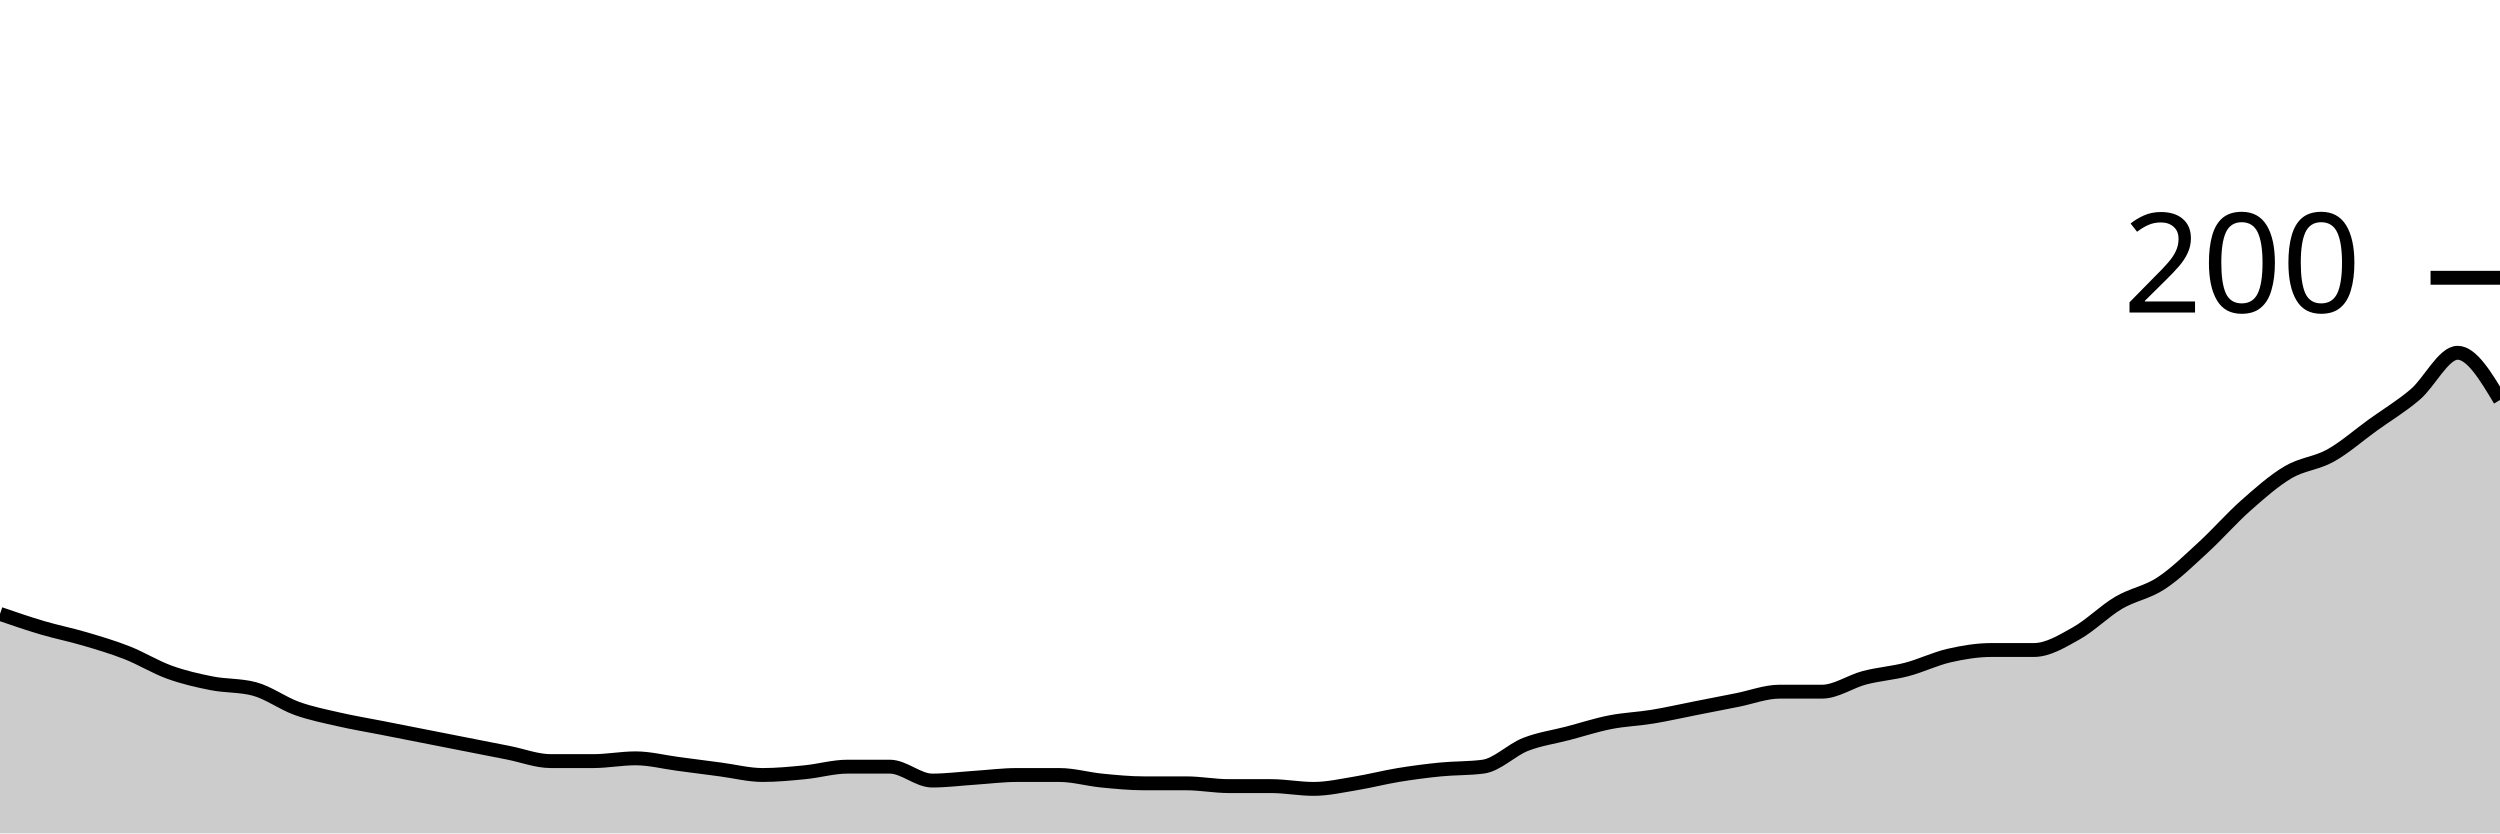
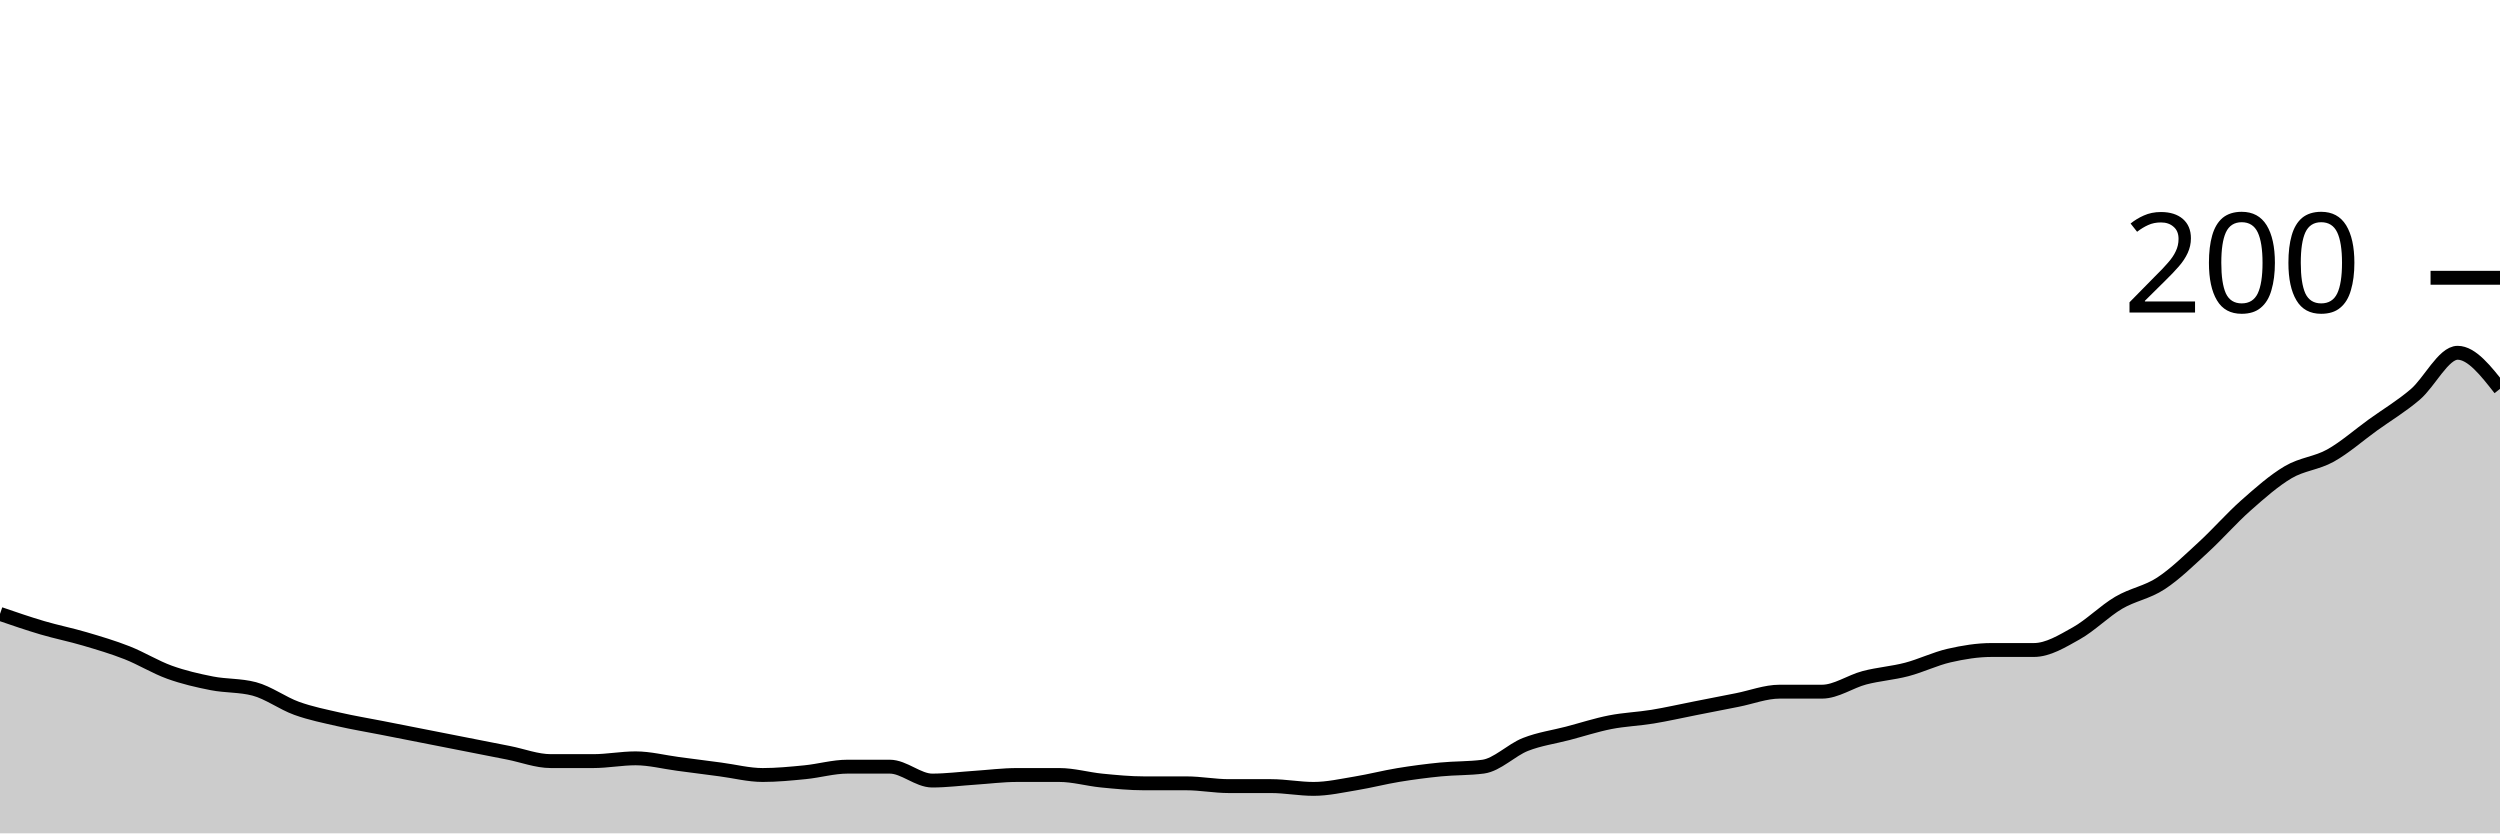
<svg xmlns="http://www.w3.org/2000/svg" viewBox="0 0 180 60">
  <g transform="translate(0,20)">
-     <path class="area" fill="rgba(0, 0, 0, 0.2)" d="M0,24.2C1.017,24.55,2.034,24.9,3.051,25.2C4.068,25.5,5.085,25.7,6.102,26C7.119,26.3,8.136,26.6,9.153,27C10.169,27.4,11.186,28.033,12.203,28.4C13.22,28.767,14.237,29,15.254,29.2C16.271,29.4,17.288,29.333,18.305,29.6C19.322,29.867,20.339,30.633,21.356,31C22.373,31.367,23.39,31.567,24.407,31.8C25.424,32.033,26.441,32.2,27.458,32.4C28.475,32.6,29.492,32.8,30.508,33C31.525,33.2,32.542,33.4,33.559,33.6C34.576,33.8,35.593,34,36.61,34.2C37.627,34.4,38.644,34.8,39.661,34.8C40.678,34.8,41.695,34.8,42.712,34.8C43.729,34.8,44.746,34.6,45.763,34.6C46.78,34.6,47.797,34.867,48.814,35C49.831,35.133,50.847,35.267,51.864,35.4C52.881,35.533,53.898,35.8,54.915,35.8C55.932,35.8,56.949,35.7,57.966,35.6C58.983,35.5,60,35.2,61.017,35.2C62.034,35.2,63.051,35.2,64.068,35.2C65.085,35.2,66.102,36.2,67.119,36.2C68.136,36.2,69.153,36.067,70.169,36C71.186,35.933,72.203,35.8,73.22,35.8C74.237,35.8,75.254,35.8,76.271,35.8C77.288,35.8,78.305,36.1,79.322,36.2C80.339,36.3,81.356,36.4,82.373,36.4C83.39,36.4,84.407,36.4,85.424,36.4C86.441,36.4,87.458,36.6,88.475,36.6C89.492,36.6,90.508,36.6,91.525,36.6C92.542,36.6,93.559,36.8,94.576,36.8C95.593,36.8,96.61,36.567,97.627,36.4C98.644,36.233,99.661,35.967,100.678,35.8C101.695,35.633,102.712,35.5,103.729,35.4C104.746,35.3,105.763,35.333,106.78,35.2C107.797,35.067,108.814,34,109.831,33.6C110.847,33.2,111.864,33.067,112.881,32.8C113.898,32.533,114.915,32.2,115.932,32C116.949,31.8,117.966,31.767,118.983,31.6C120,31.433,121.017,31.2,122.034,31C123.051,30.8,124.068,30.6,125.085,30.4C126.102,30.2,127.119,29.8,128.136,29.8C129.153,29.8,130.169,29.8,131.186,29.8C132.203,29.8,133.22,29.067,134.237,28.8C135.254,28.533,136.271,28.467,137.288,28.2C138.305,27.933,139.322,27.433,140.339,27.2C141.356,26.967,142.373,26.8,143.39,26.8C144.407,26.8,145.424,26.8,146.441,26.8C147.458,26.8,148.475,26.167,149.492,25.6C150.508,25.033,151.525,24,152.542,23.4C153.559,22.8,154.576,22.667,155.593,22C156.61,21.333,157.627,20.333,158.644,19.4C159.661,18.467,160.678,17.3,161.695,16.4C162.712,15.5,163.729,14.6,164.746,14C165.763,13.4,166.78,13.367,167.797,12.8C168.814,12.233,169.831,11.333,170.847,10.6C171.864,9.867,172.881,9.267,173.898,8.4C174.915,7.533,175.932,5.4,176.949,5.4C177.966,5.4,178.983,7.1,180,8.8L180,40C178.983,40,177.966,40,176.949,40C175.932,40,174.915,40,173.898,40C172.881,40,171.864,40,170.847,40C169.831,40,168.814,40,167.797,40C166.78,40,165.763,40,164.746,40C163.729,40,162.712,40,161.695,40C160.678,40,159.661,40,158.644,40C157.627,40,156.61,40,155.593,40C154.576,40,153.559,40,152.542,40C151.525,40,150.508,40,149.492,40C148.475,40,147.458,40,146.441,40C145.424,40,144.407,40,143.39,40C142.373,40,141.356,40,140.339,40C139.322,40,138.305,40,137.288,40C136.271,40,135.254,40,134.237,40C133.22,40,132.203,40,131.186,40C130.169,40,129.153,40,128.136,40C127.119,40,126.102,40,125.085,40C124.068,40,123.051,40,122.034,40C121.017,40,120,40,118.983,40C117.966,40,116.949,40,115.932,40C114.915,40,113.898,40,112.881,40C111.864,40,110.847,40,109.831,40C108.814,40,107.797,40,106.78,40C105.763,40,104.746,40,103.729,40C102.712,40,101.695,40,100.678,40C99.661,40,98.644,40,97.627,40C96.61,40,95.593,40,94.576,40C93.559,40,92.542,40,91.525,40C90.508,40,89.492,40,88.475,40C87.458,40,86.441,40,85.424,40C84.407,40,83.39,40,82.373,40C81.356,40,80.339,40,79.322,40C78.305,40,77.288,40,76.271,40C75.254,40,74.237,40,73.22,40C72.203,40,71.186,40,70.169,40C69.153,40,68.136,40,67.119,40C66.102,40,65.085,40,64.068,40C63.051,40,62.034,40,61.017,40C60,40,58.983,40,57.966,40C56.949,40,55.932,40,54.915,40C53.898,40,52.881,40,51.864,40C50.847,40,49.831,40,48.814,40C47.797,40,46.78,40,45.763,40C44.746,40,43.729,40,42.712,40C41.695,40,40.678,40,39.661,40C38.644,40,37.627,40,36.61,40C35.593,40,34.576,40,33.559,40C32.542,40,31.525,40,30.508,40C29.492,40,28.475,40,27.458,40C26.441,40,25.424,40,24.407,40C23.39,40,22.373,40,21.356,40C20.339,40,19.322,40,18.305,40C17.288,40,16.271,40,15.254,40C14.237,40,13.22,40,12.203,40C11.186,40,10.169,40,9.153,40C8.136,40,7.119,40,6.102,40C5.085,40,4.068,40,3.051,40C2.034,40,1.017,40,0,40Z" />
-     <path class="line" stroke="black" fill="none" d="M0,24.2C1.017,24.55,2.034,24.9,3.051,25.2C4.068,25.5,5.085,25.7,6.102,26C7.119,26.3,8.136,26.6,9.153,27C10.169,27.4,11.186,28.033,12.203,28.4C13.22,28.767,14.237,29,15.254,29.2C16.271,29.4,17.288,29.333,18.305,29.6C19.322,29.867,20.339,30.633,21.356,31C22.373,31.367,23.39,31.567,24.407,31.8C25.424,32.033,26.441,32.2,27.458,32.4C28.475,32.6,29.492,32.8,30.508,33C31.525,33.2,32.542,33.4,33.559,33.6C34.576,33.8,35.593,34,36.61,34.2C37.627,34.4,38.644,34.8,39.661,34.8C40.678,34.8,41.695,34.8,42.712,34.8C43.729,34.8,44.746,34.6,45.763,34.6C46.78,34.6,47.797,34.867,48.814,35C49.831,35.133,50.847,35.267,51.864,35.4C52.881,35.533,53.898,35.8,54.915,35.8C55.932,35.8,56.949,35.7,57.966,35.6C58.983,35.5,60,35.2,61.017,35.2C62.034,35.2,63.051,35.2,64.068,35.2C65.085,35.2,66.102,36.2,67.119,36.2C68.136,36.2,69.153,36.067,70.169,36C71.186,35.933,72.203,35.8,73.22,35.8C74.237,35.8,75.254,35.8,76.271,35.8C77.288,35.8,78.305,36.1,79.322,36.2C80.339,36.3,81.356,36.4,82.373,36.4C83.39,36.4,84.407,36.4,85.424,36.4C86.441,36.4,87.458,36.6,88.475,36.6C89.492,36.6,90.508,36.6,91.525,36.6C92.542,36.6,93.559,36.8,94.576,36.8C95.593,36.8,96.61,36.567,97.627,36.4C98.644,36.233,99.661,35.967,100.678,35.8C101.695,35.633,102.712,35.5,103.729,35.4C104.746,35.3,105.763,35.333,106.78,35.2C107.797,35.067,108.814,34,109.831,33.6C110.847,33.2,111.864,33.067,112.881,32.8C113.898,32.533,114.915,32.2,115.932,32C116.949,31.8,117.966,31.767,118.983,31.6C120,31.433,121.017,31.2,122.034,31C123.051,30.8,124.068,30.6,125.085,30.4C126.102,30.2,127.119,29.8,128.136,29.8C129.153,29.8,130.169,29.8,131.186,29.8C132.203,29.8,133.22,29.067,134.237,28.8C135.254,28.533,136.271,28.467,137.288,28.2C138.305,27.933,139.322,27.433,140.339,27.2C141.356,26.967,142.373,26.8,143.39,26.8C144.407,26.8,145.424,26.8,146.441,26.8C147.458,26.8,148.475,26.167,149.492,25.6C150.508,25.033,151.525,24,152.542,23.4C153.559,22.8,154.576,22.667,155.593,22C156.61,21.333,157.627,20.333,158.644,19.4C159.661,18.467,160.678,17.3,161.695,16.4C162.712,15.5,163.729,14.6,164.746,14C165.763,13.4,166.78,13.367,167.797,12.8C168.814,12.233,169.831,11.333,170.847,10.6C171.864,9.867,172.881,9.267,173.898,8.4C174.915,7.533,175.932,5.4,176.949,5.4C177.966,5.4,178.983,7.1,180,8.8" />
+     <path class="area" fill="rgba(0, 0, 0, 0.2)" d="M0,24.2C1.017,24.55,2.034,24.9,3.051,25.2C4.068,25.5,5.085,25.7,6.102,26C7.119,26.3,8.136,26.6,9.153,27C10.169,27.4,11.186,28.033,12.203,28.4C13.22,28.767,14.237,29,15.254,29.2C16.271,29.4,17.288,29.333,18.305,29.6C19.322,29.867,20.339,30.633,21.356,31C22.373,31.367,23.39,31.567,24.407,31.8C25.424,32.033,26.441,32.2,27.458,32.4C28.475,32.6,29.492,32.8,30.508,33C31.525,33.2,32.542,33.4,33.559,33.6C34.576,33.8,35.593,34,36.61,34.2C37.627,34.4,38.644,34.8,39.661,34.8C40.678,34.8,41.695,34.8,42.712,34.8C43.729,34.8,44.746,34.6,45.763,34.6C46.78,34.6,47.797,34.867,48.814,35C49.831,35.133,50.847,35.267,51.864,35.4C52.881,35.533,53.898,35.8,54.915,35.8C55.932,35.8,56.949,35.7,57.966,35.6C58.983,35.5,60,35.2,61.017,35.2C62.034,35.2,63.051,35.2,64.068,35.2C65.085,35.2,66.102,36.2,67.119,36.2C68.136,36.2,69.153,36.067,70.169,36C71.186,35.933,72.203,35.8,73.22,35.8C74.237,35.8,75.254,35.8,76.271,35.8C77.288,35.8,78.305,36.1,79.322,36.2C80.339,36.3,81.356,36.4,82.373,36.4C83.39,36.4,84.407,36.4,85.424,36.4C86.441,36.4,87.458,36.6,88.475,36.6C89.492,36.6,90.508,36.6,91.525,36.6C92.542,36.6,93.559,36.8,94.576,36.8C95.593,36.8,96.61,36.567,97.627,36.4C98.644,36.233,99.661,35.967,100.678,35.8C101.695,35.633,102.712,35.5,103.729,35.4C104.746,35.3,105.763,35.333,106.78,35.2C107.797,35.067,108.814,34,109.831,33.6C110.847,33.2,111.864,33.067,112.881,32.8C113.898,32.533,114.915,32.2,115.932,32C116.949,31.8,117.966,31.767,118.983,31.6C120,31.433,121.017,31.2,122.034,31C123.051,30.8,124.068,30.6,125.085,30.4C126.102,30.2,127.119,29.8,128.136,29.8C129.153,29.8,130.169,29.8,131.186,29.8C132.203,29.8,133.22,29.067,134.237,28.8C135.254,28.533,136.271,28.467,137.288,28.2C138.305,27.933,139.322,27.433,140.339,27.2C141.356,26.967,142.373,26.8,143.39,26.8C144.407,26.8,145.424,26.8,146.441,26.8C147.458,26.8,148.475,26.167,149.492,25.6C150.508,25.033,151.525,24,152.542,23.4C153.559,22.8,154.576,22.667,155.593,22C156.61,21.333,157.627,20.333,158.644,19.4C159.661,18.467,160.678,17.3,161.695,16.4C162.712,15.5,163.729,14.6,164.746,14C165.763,13.4,166.78,13.367,167.797,12.8C168.814,12.233,169.831,11.333,170.847,10.6C171.864,9.867,172.881,9.267,173.898,8.4C174.915,7.533,175.932,5.4,176.949,5.4C177.966,5.4,178.983,6.7,180,8L180,40C178.983,40,177.966,40,176.949,40C175.932,40,174.915,40,173.898,40C172.881,40,171.864,40,170.847,40C169.831,40,168.814,40,167.797,40C166.78,40,165.763,40,164.746,40C163.729,40,162.712,40,161.695,40C160.678,40,159.661,40,158.644,40C157.627,40,156.61,40,155.593,40C154.576,40,153.559,40,152.542,40C151.525,40,150.508,40,149.492,40C148.475,40,147.458,40,146.441,40C145.424,40,144.407,40,143.39,40C142.373,40,141.356,40,140.339,40C139.322,40,138.305,40,137.288,40C136.271,40,135.254,40,134.237,40C133.22,40,132.203,40,131.186,40C130.169,40,129.153,40,128.136,40C127.119,40,126.102,40,125.085,40C124.068,40,123.051,40,122.034,40C121.017,40,120,40,118.983,40C117.966,40,116.949,40,115.932,40C114.915,40,113.898,40,112.881,40C111.864,40,110.847,40,109.831,40C108.814,40,107.797,40,106.78,40C105.763,40,104.746,40,103.729,40C102.712,40,101.695,40,100.678,40C99.661,40,98.644,40,97.627,40C96.61,40,95.593,40,94.576,40C93.559,40,92.542,40,91.525,40C90.508,40,89.492,40,88.475,40C87.458,40,86.441,40,85.424,40C84.407,40,83.39,40,82.373,40C81.356,40,80.339,40,79.322,40C78.305,40,77.288,40,76.271,40C75.254,40,74.237,40,73.22,40C72.203,40,71.186,40,70.169,40C69.153,40,68.136,40,67.119,40C66.102,40,65.085,40,64.068,40C63.051,40,62.034,40,61.017,40C60,40,58.983,40,57.966,40C56.949,40,55.932,40,54.915,40C53.898,40,52.881,40,51.864,40C50.847,40,49.831,40,48.814,40C47.797,40,46.78,40,45.763,40C44.746,40,43.729,40,42.712,40C41.695,40,40.678,40,39.661,40C38.644,40,37.627,40,36.61,40C35.593,40,34.576,40,33.559,40C32.542,40,31.525,40,30.508,40C29.492,40,28.475,40,27.458,40C26.441,40,25.424,40,24.407,40C23.39,40,22.373,40,21.356,40C20.339,40,19.322,40,18.305,40C17.288,40,16.271,40,15.254,40C14.237,40,13.22,40,12.203,40C11.186,40,10.169,40,9.153,40C8.136,40,7.119,40,6.102,40C5.085,40,4.068,40,3.051,40C2.034,40,1.017,40,0,40Z" />
+     <path class="line" stroke="black" fill="none" d="M0,24.2C1.017,24.55,2.034,24.9,3.051,25.2C4.068,25.5,5.085,25.7,6.102,26C7.119,26.3,8.136,26.6,9.153,27C10.169,27.4,11.186,28.033,12.203,28.4C13.22,28.767,14.237,29,15.254,29.2C16.271,29.4,17.288,29.333,18.305,29.6C19.322,29.867,20.339,30.633,21.356,31C22.373,31.367,23.39,31.567,24.407,31.8C25.424,32.033,26.441,32.2,27.458,32.4C28.475,32.6,29.492,32.8,30.508,33C31.525,33.2,32.542,33.4,33.559,33.6C34.576,33.8,35.593,34,36.61,34.2C37.627,34.4,38.644,34.8,39.661,34.8C40.678,34.8,41.695,34.8,42.712,34.8C43.729,34.8,44.746,34.6,45.763,34.6C46.78,34.6,47.797,34.867,48.814,35C49.831,35.133,50.847,35.267,51.864,35.4C52.881,35.533,53.898,35.8,54.915,35.8C55.932,35.8,56.949,35.7,57.966,35.6C58.983,35.5,60,35.2,61.017,35.2C62.034,35.2,63.051,35.2,64.068,35.2C65.085,35.2,66.102,36.2,67.119,36.2C68.136,36.2,69.153,36.067,70.169,36C71.186,35.933,72.203,35.8,73.22,35.8C74.237,35.8,75.254,35.8,76.271,35.8C77.288,35.8,78.305,36.1,79.322,36.2C80.339,36.3,81.356,36.4,82.373,36.4C83.39,36.4,84.407,36.4,85.424,36.4C86.441,36.4,87.458,36.6,88.475,36.6C89.492,36.6,90.508,36.6,91.525,36.6C92.542,36.6,93.559,36.8,94.576,36.8C95.593,36.8,96.61,36.567,97.627,36.4C98.644,36.233,99.661,35.967,100.678,35.8C101.695,35.633,102.712,35.5,103.729,35.4C104.746,35.3,105.763,35.333,106.78,35.2C107.797,35.067,108.814,34,109.831,33.6C110.847,33.2,111.864,33.067,112.881,32.8C113.898,32.533,114.915,32.2,115.932,32C116.949,31.8,117.966,31.767,118.983,31.6C120,31.433,121.017,31.2,122.034,31C123.051,30.8,124.068,30.6,125.085,30.4C126.102,30.2,127.119,29.8,128.136,29.8C129.153,29.8,130.169,29.8,131.186,29.8C132.203,29.8,133.22,29.067,134.237,28.8C135.254,28.533,136.271,28.467,137.288,28.2C138.305,27.933,139.322,27.433,140.339,27.2C141.356,26.967,142.373,26.8,143.39,26.8C144.407,26.8,145.424,26.8,146.441,26.8C147.458,26.8,148.475,26.167,149.492,25.6C150.508,25.033,151.525,24,152.542,23.4C153.559,22.8,154.576,22.667,155.593,22C156.61,21.333,157.627,20.333,158.644,19.4C159.661,18.467,160.678,17.3,161.695,16.4C162.712,15.5,163.729,14.6,164.746,14C165.763,13.4,166.78,13.367,167.797,12.8C168.814,12.233,169.831,11.333,170.847,10.6C171.864,9.867,172.881,9.267,173.898,8.4C174.915,7.533,175.932,5.4,176.949,5.4C177.966,5.4,178.983,6.7,180,8" />
    <path class="axis-ceiling" stroke-width="1" stroke="black" fill="none" d="M175,0L180,0" />
    <text class="axis-ceiling-label" font-family="sans-serif" text-anchor="end" font-size="10px" x="170" y="2.5">200</text>
  </g>
</svg>
